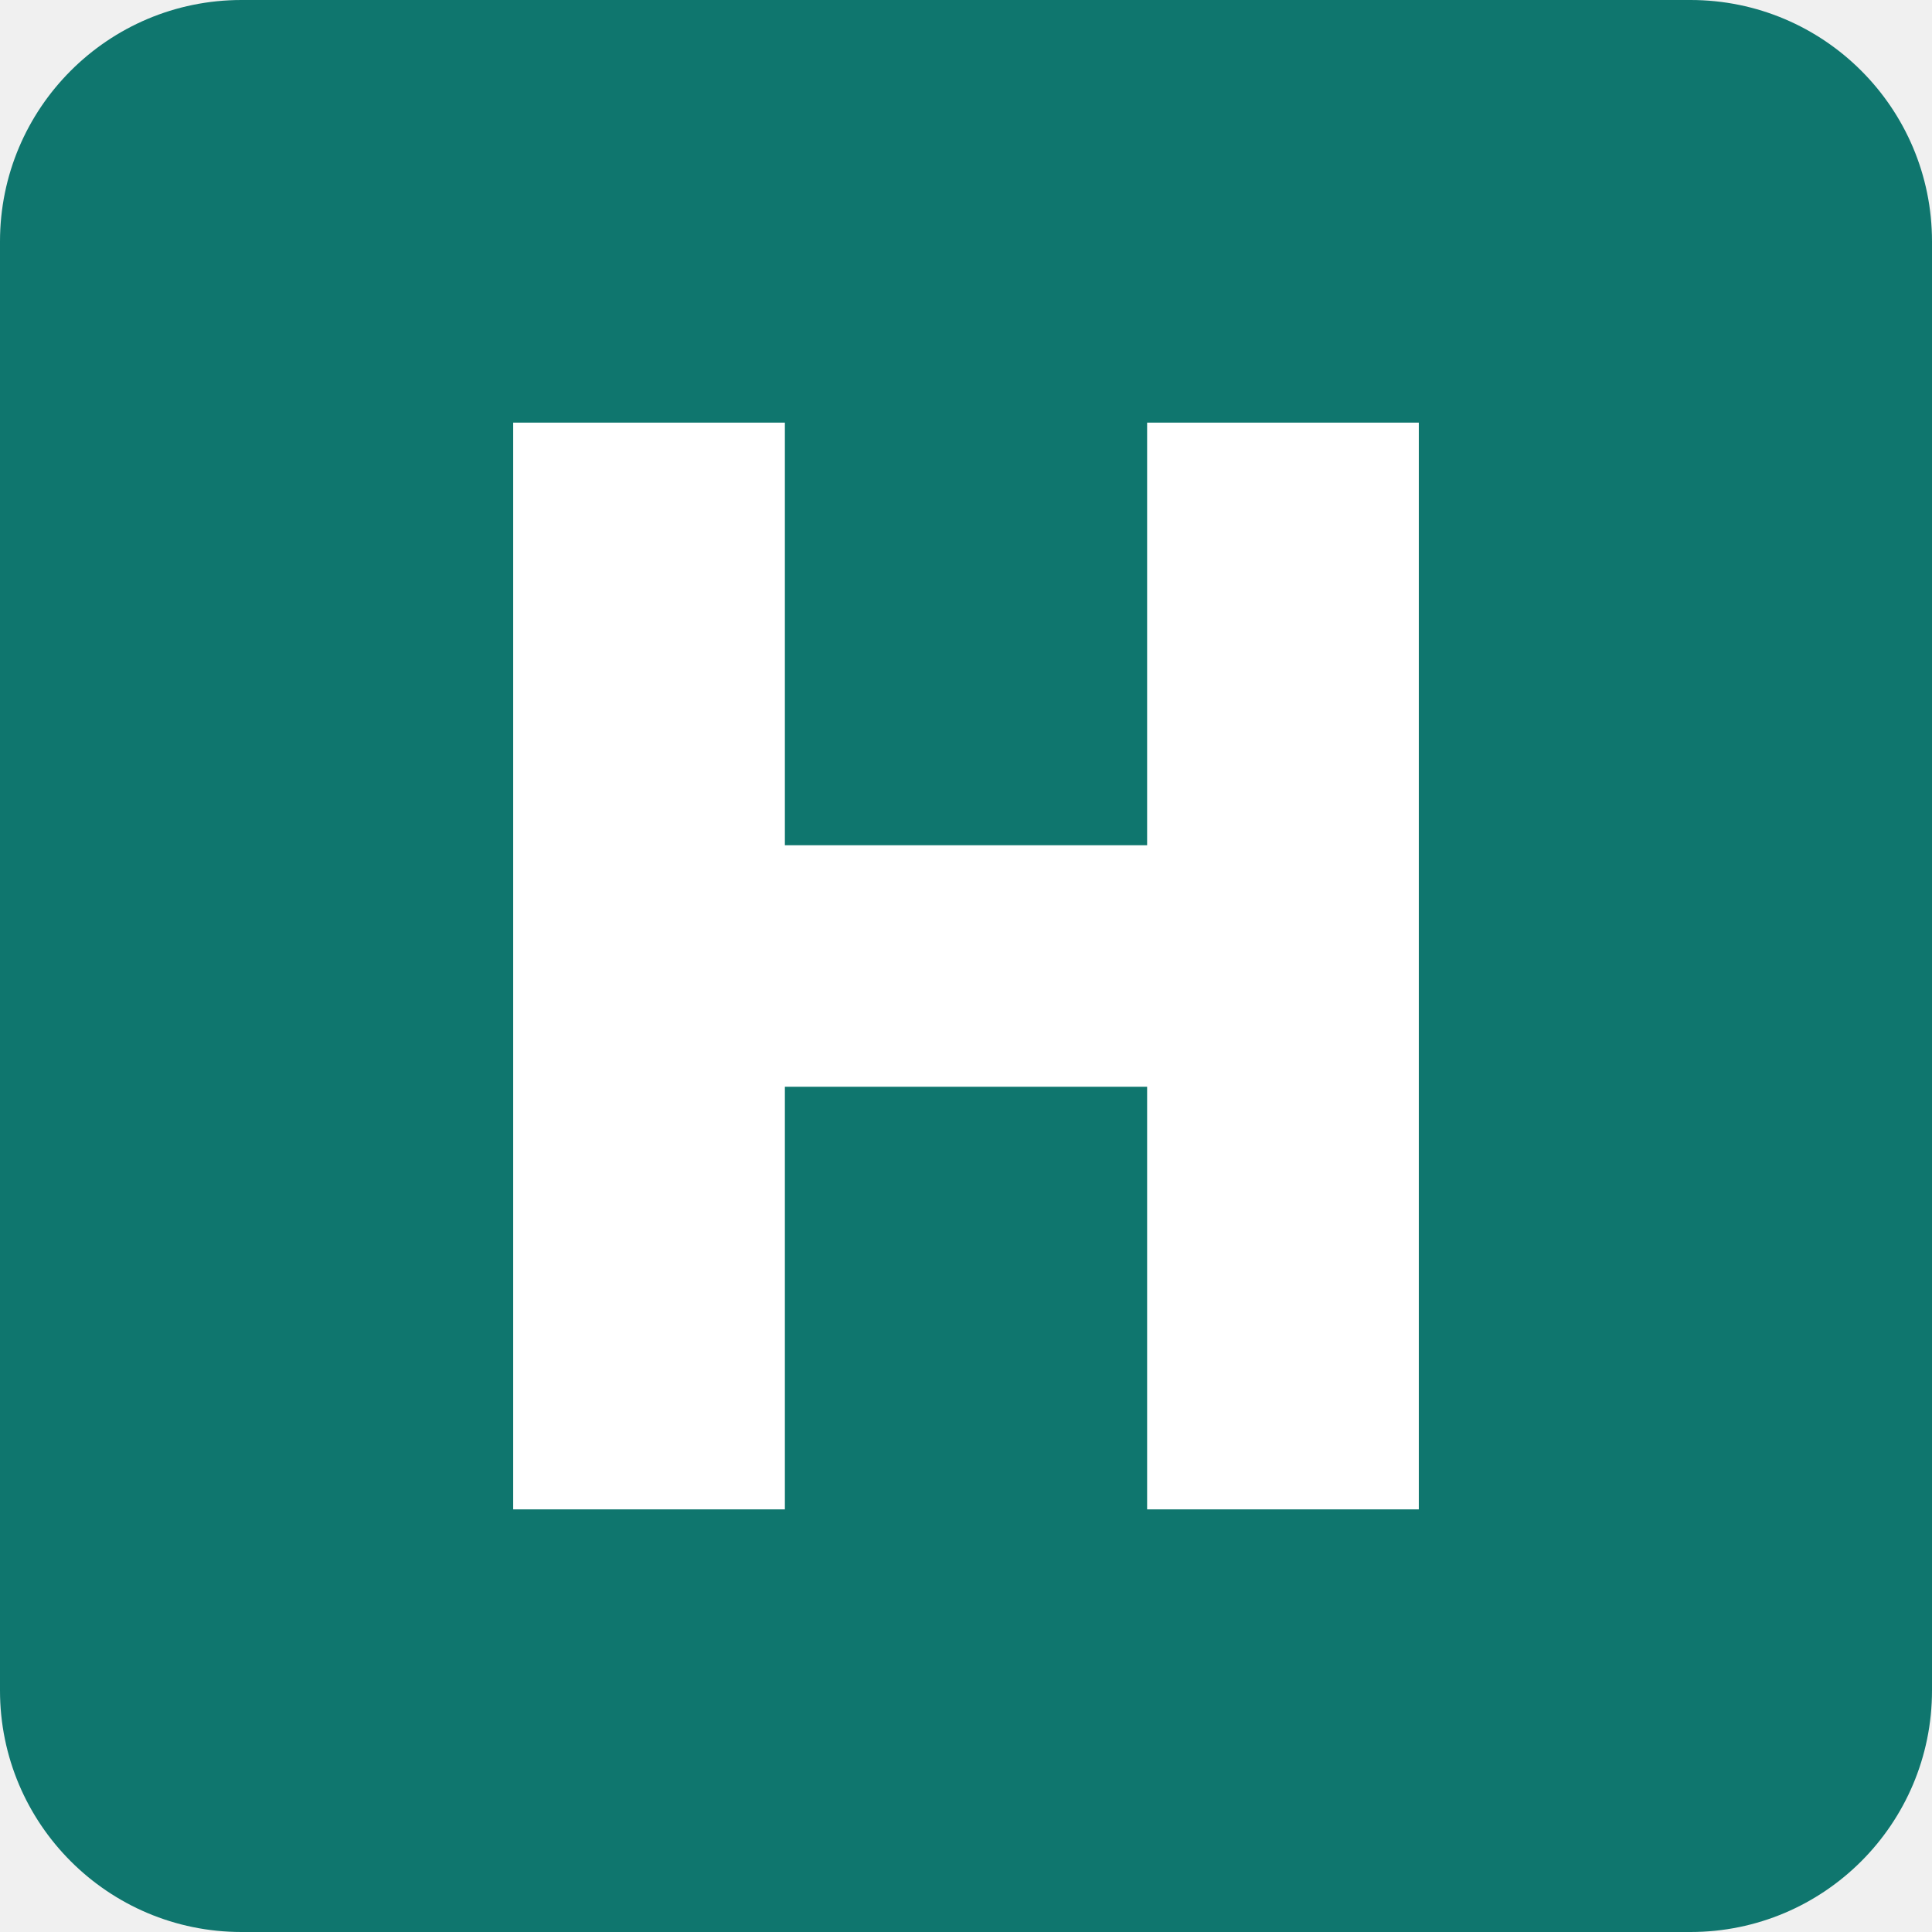
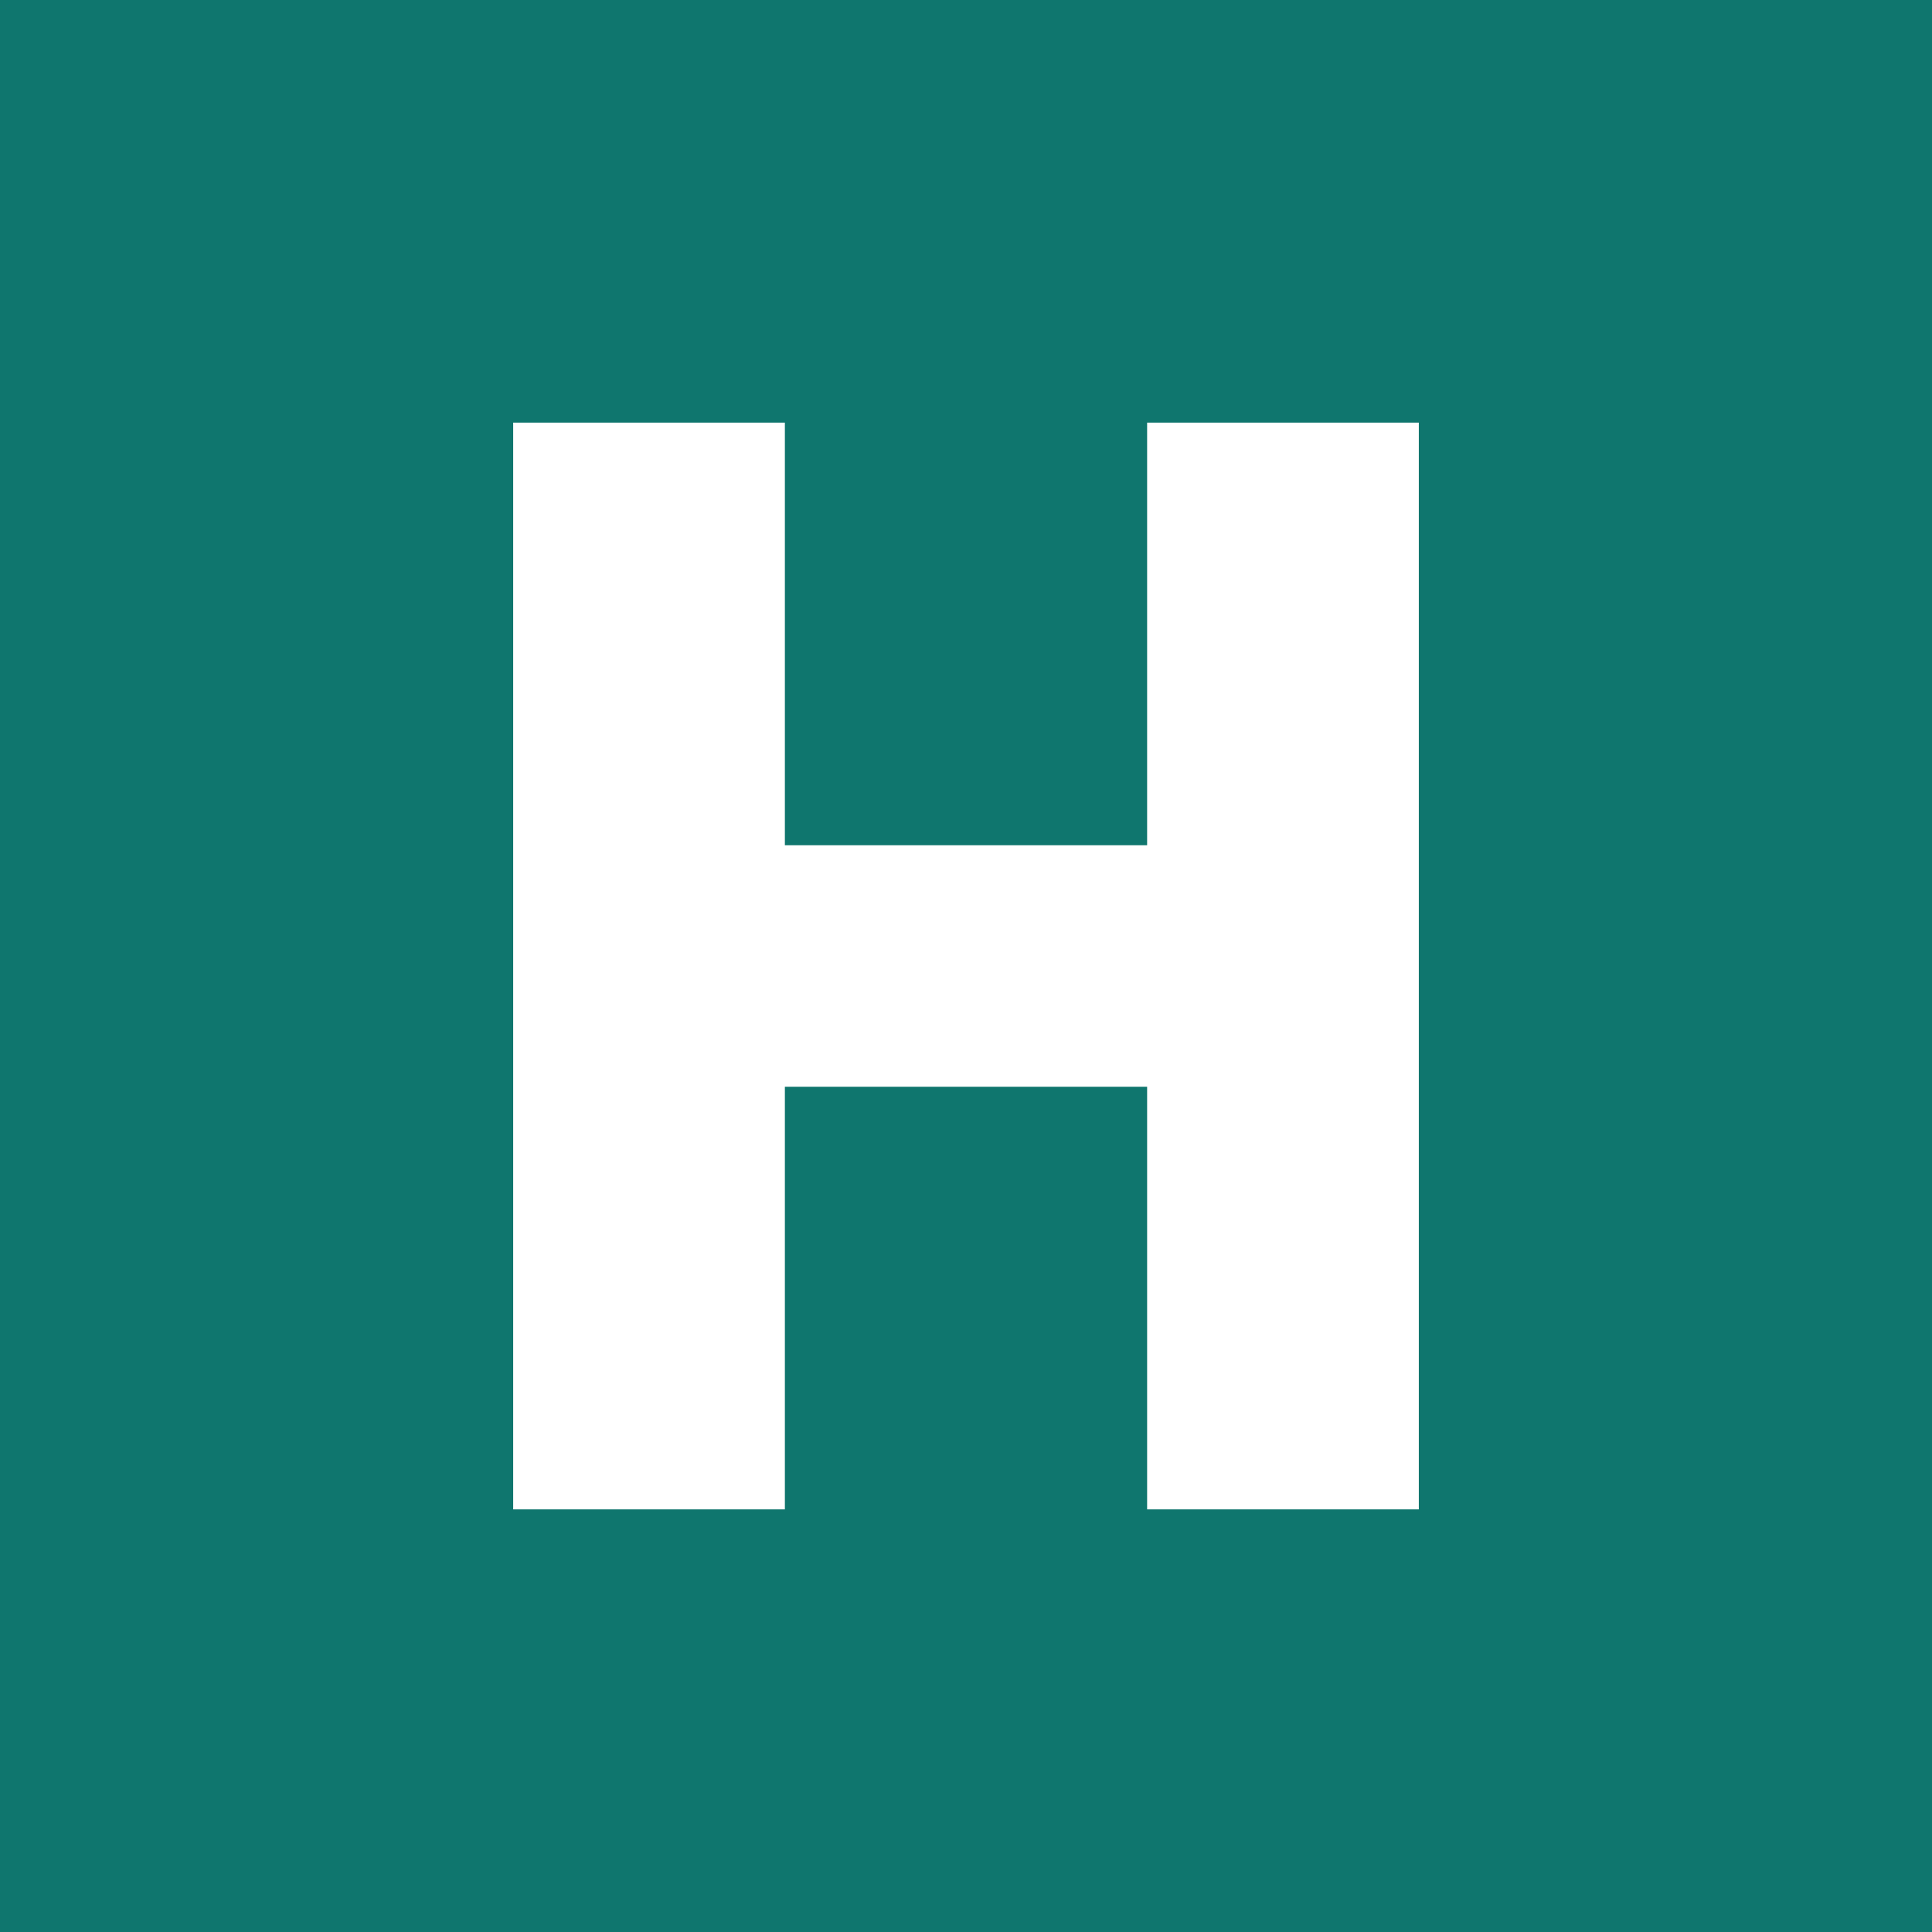
<svg xmlns="http://www.w3.org/2000/svg" viewBox="0 0 64 64">
-   <rect width="64" height="64" rx="8" fill="#0f766e" />
+   <rect width="64" height="64" fill="#0f766e" />
  <path d="M17 14h9v14h12V14h9v36h-9V36H26v14h-9z" fill="#fff" />
</svg>
